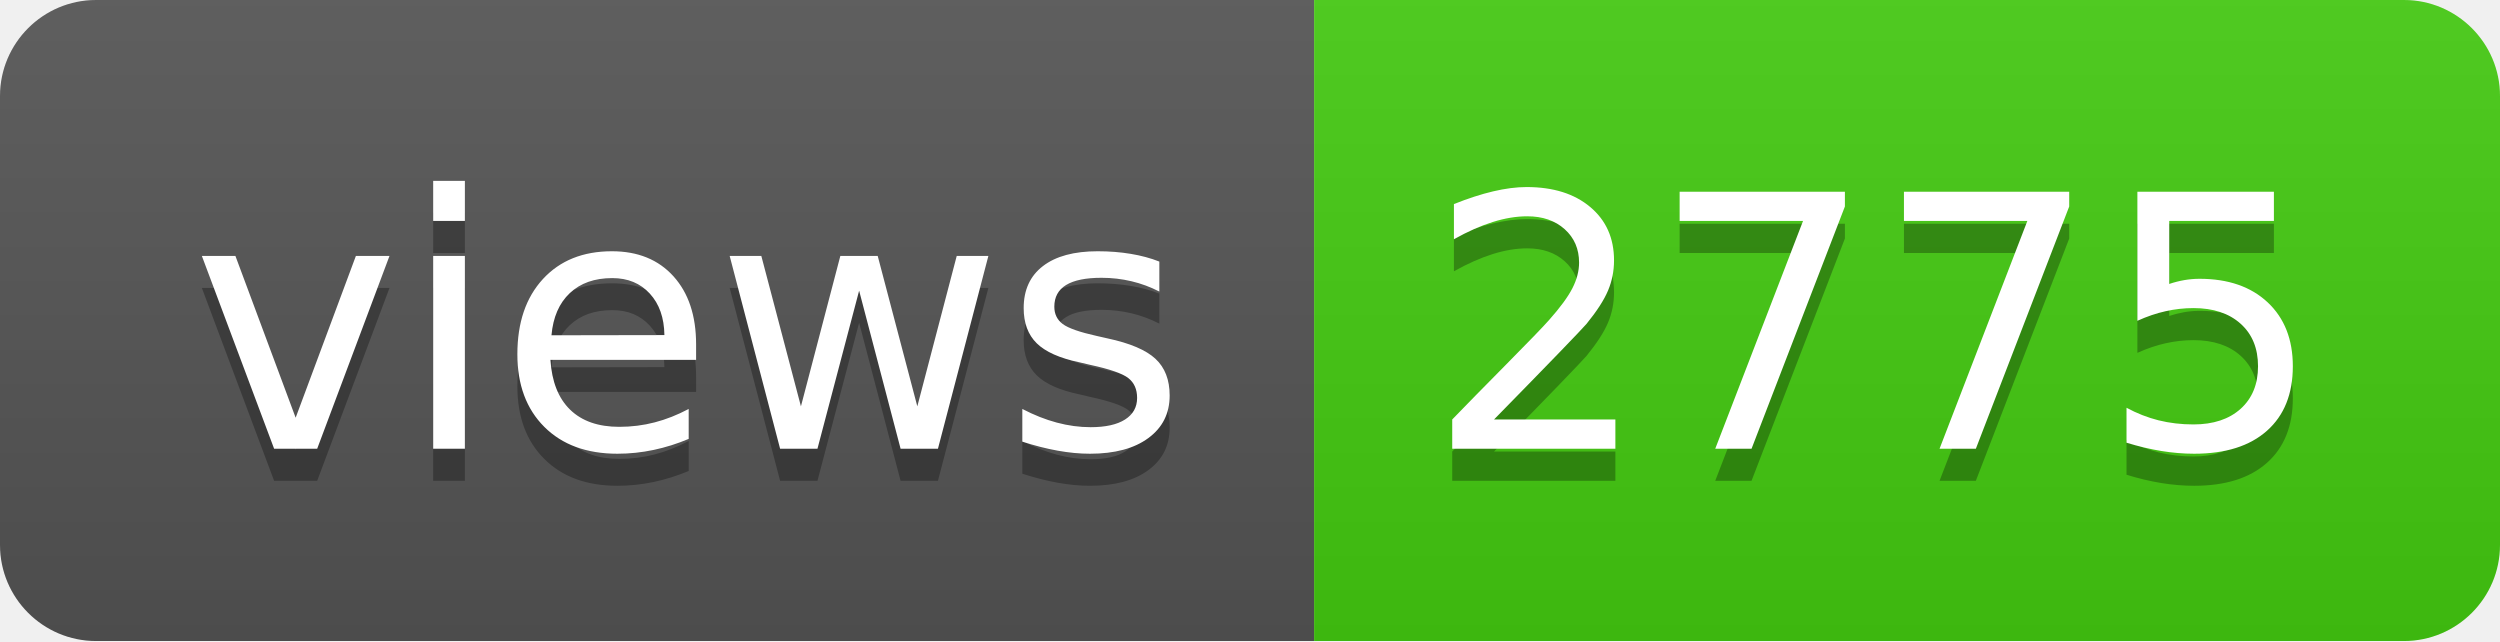
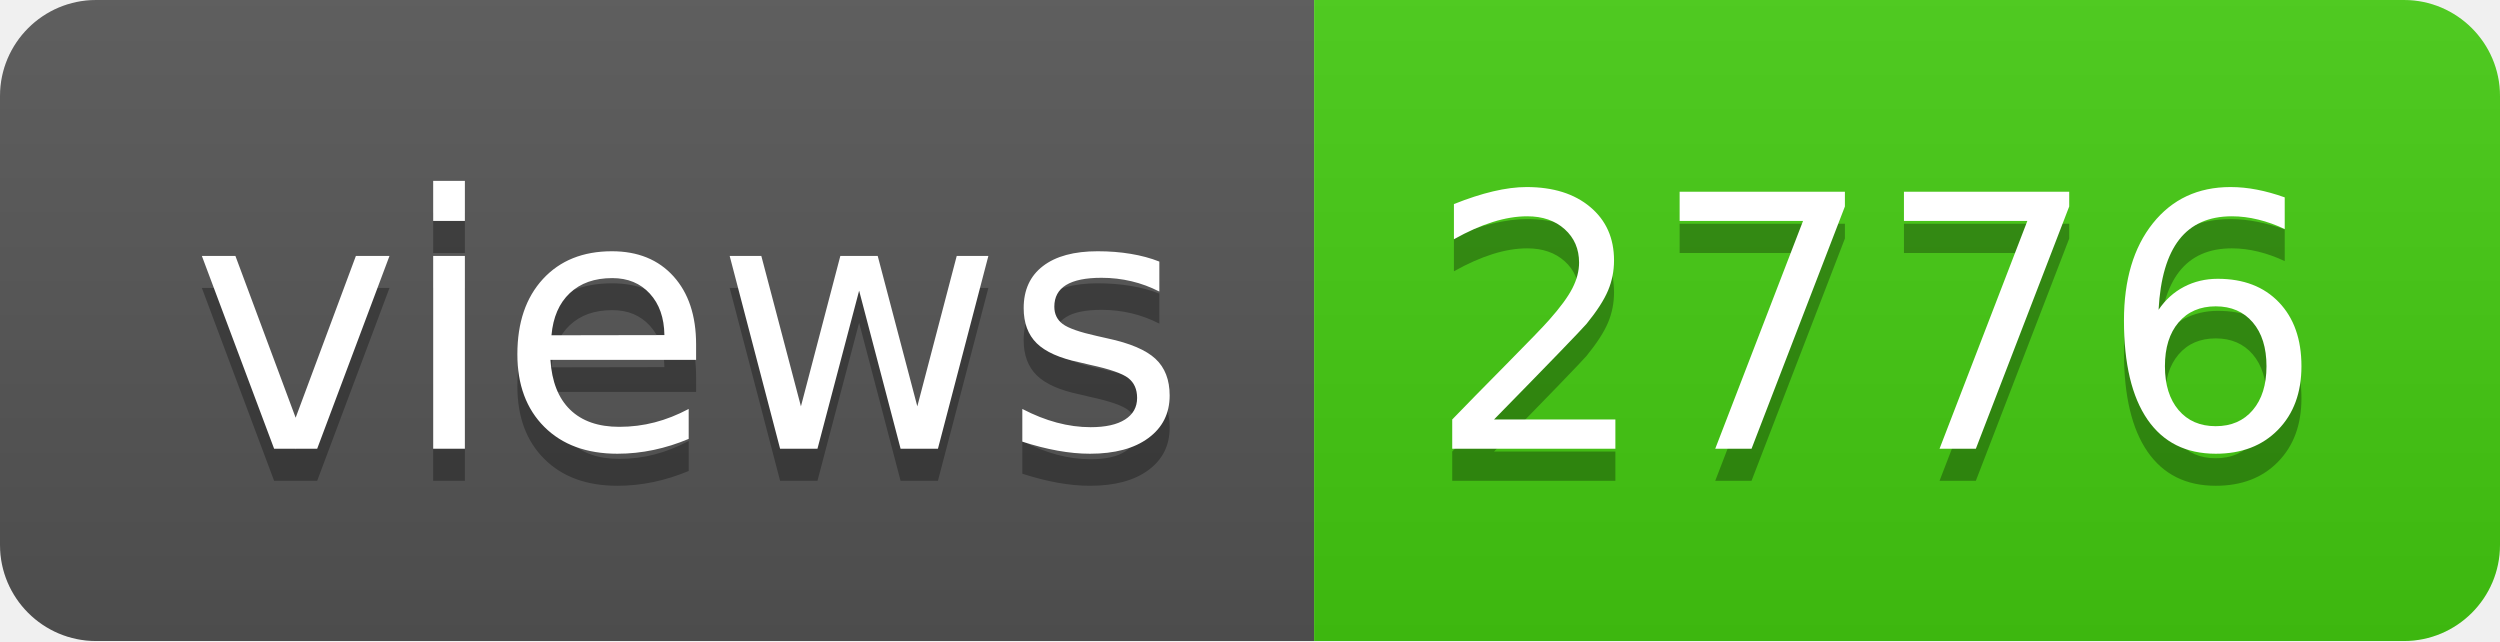
- <svg xmlns="http://www.w3.org/2000/svg" width="78" height="20" role="img" aria-label="views: 2775">
+ <svg xmlns="http://www.w3.org/2000/svg" width="78" height="20" role="img" aria-label="views: 2776">
  <linearGradient id="s" x2="0" y2="100%">
    <stop offset="0" stop-color="#bbb" stop-opacity=".1" />
    <stop offset="1" stop-opacity=".1" />
  </linearGradient>
  <clipPath id="r">
    <rect width="78" height="20" rx="3" fill="#fff" />
  </clipPath>
  <g clip-path="url(#r)">
    <rect width="41" height="20" fill="#555" />
    <rect x="41" width="37" height="20" fill="#4c1" />
    <rect width="78" height="20" fill="url(#s)" />
  </g>
  <g fill="#fff" text-anchor="middle" font-family="Verdana,Geneva,DejaVu Sans,sans-serif" text-rendering="geometricPrecision" font-size="110">
    <text aria-hidden="true" x="215" y="150" fill="#010101" fill-opacity=".3" transform="scale(.1)" textLength="310">views</text>
    <text x="215" y="140" transform="scale(.1)" fill="#fff" textLength="310">views</text>
-     <text aria-hidden="true" x="585" y="150" fill="#010101" fill-opacity=".3" transform="scale(.1)" textLength="270">2775</text>
-     <text x="585" y="140" transform="scale(.1)" fill="#fff" textLength="270">2775</text>
+     <text aria-hidden="true" x="585" y="150" fill="#010101" fill-opacity=".3" transform="scale(.1)" textLength="270">2776</text>
+     <text x="585" y="140" transform="scale(.1)" fill="#fff" textLength="270">2776</text>
  </g>
</svg>
